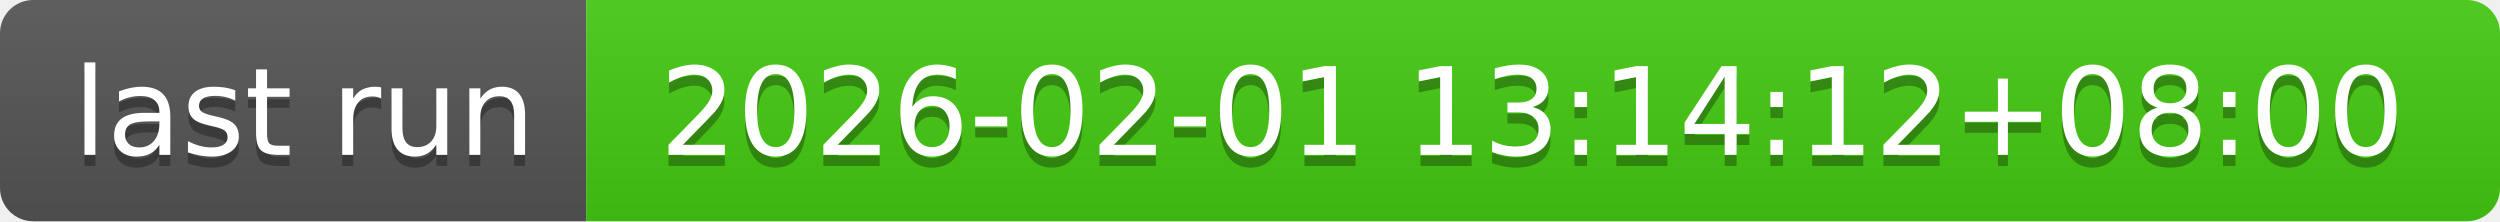
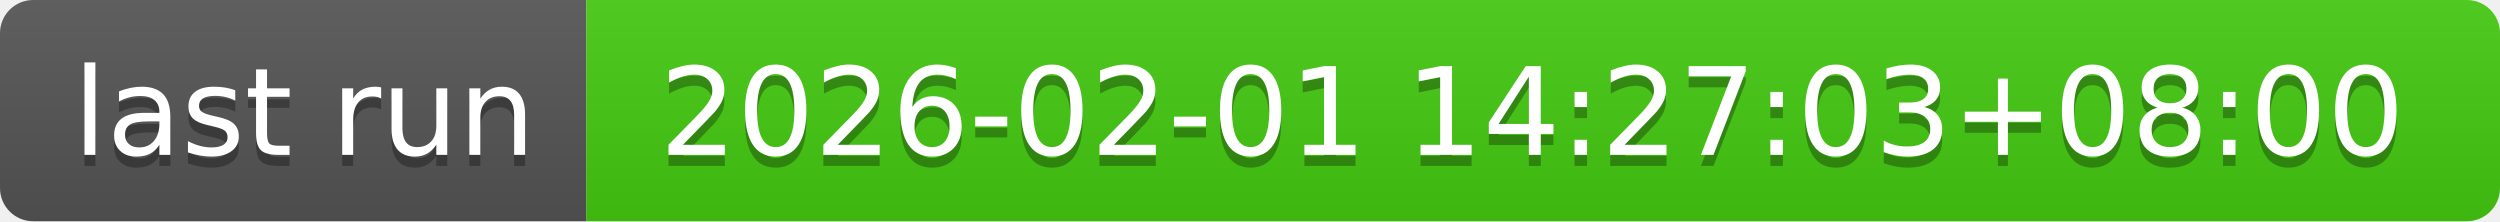
- <svg xmlns="http://www.w3.org/2000/svg" width="226" height="20" role="img" aria-label="last run: 2026-02-01 13:14:12+08:00">
+ <svg xmlns="http://www.w3.org/2000/svg" width="226" height="20" role="img" aria-label="last run: 2026-02-01 14:27:03+08:00">
  <linearGradient id="s" x2="0" y2="100%">
    <stop offset="0" stop-color="#bbb" stop-opacity=".1" />
    <stop offset="1" stop-opacity=".1" />
  </linearGradient>
  <clipPath id="r">
    <rect width="226" height="20" rx="3" fill="#fff" />
  </clipPath>
  <g clip-path="url(#r)">
    <rect width="53" height="20" fill="#555" />
    <rect x="53" width="173" height="20" fill="#4c1" />
    <rect width="226" height="20" fill="url(#s)" />
  </g>
  <g fill="#fff" text-anchor="middle" font-family="Verdana,Geneva,DejaVu Sans,sans-serif" text-rendering="geometricPrecision" font-size="110">
    <text aria-hidden="true" x="275" y="150" fill="#010101" fill-opacity=".3" transform="scale(.1)" textLength="430">last run</text>
    <text x="275" y="140" transform="scale(.1)" fill="#fff" textLength="430">last run</text>
-     <text aria-hidden="true" x="1385" y="150" fill="#010101" fill-opacity=".3" transform="scale(.1)" textLength="1630">2026-02-01 13:14:12+08:00</text>
-     <text x="1385" y="140" transform="scale(.1)" fill="#fff" textLength="1630">2026-02-01 13:14:12+08:00</text>
+     <text aria-hidden="true" x="1385" y="150" fill="#010101" fill-opacity=".3" transform="scale(.1)" textLength="1630">2026-02-01 14:27:03+08:00</text>
+     <text x="1385" y="140" transform="scale(.1)" fill="#fff" textLength="1630">2026-02-01 14:27:03+08:00</text>
  </g>
</svg>
